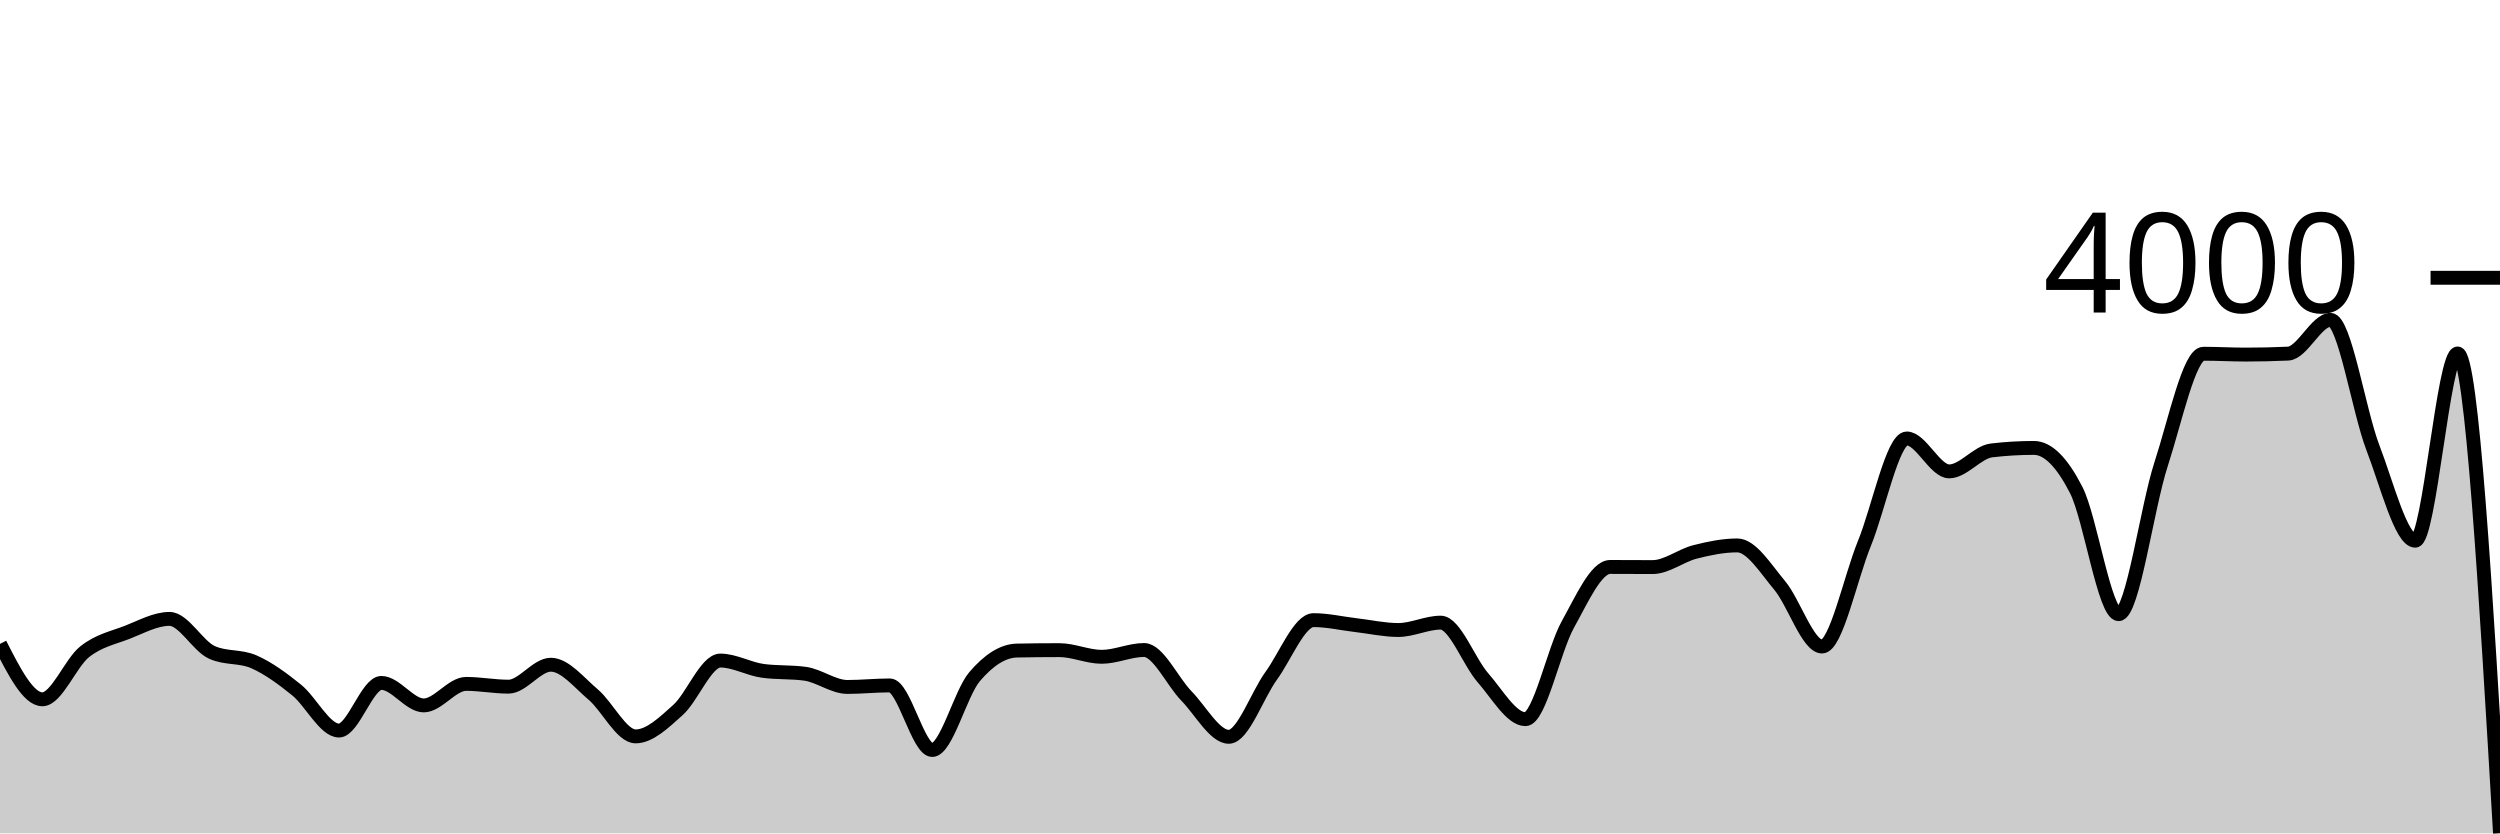
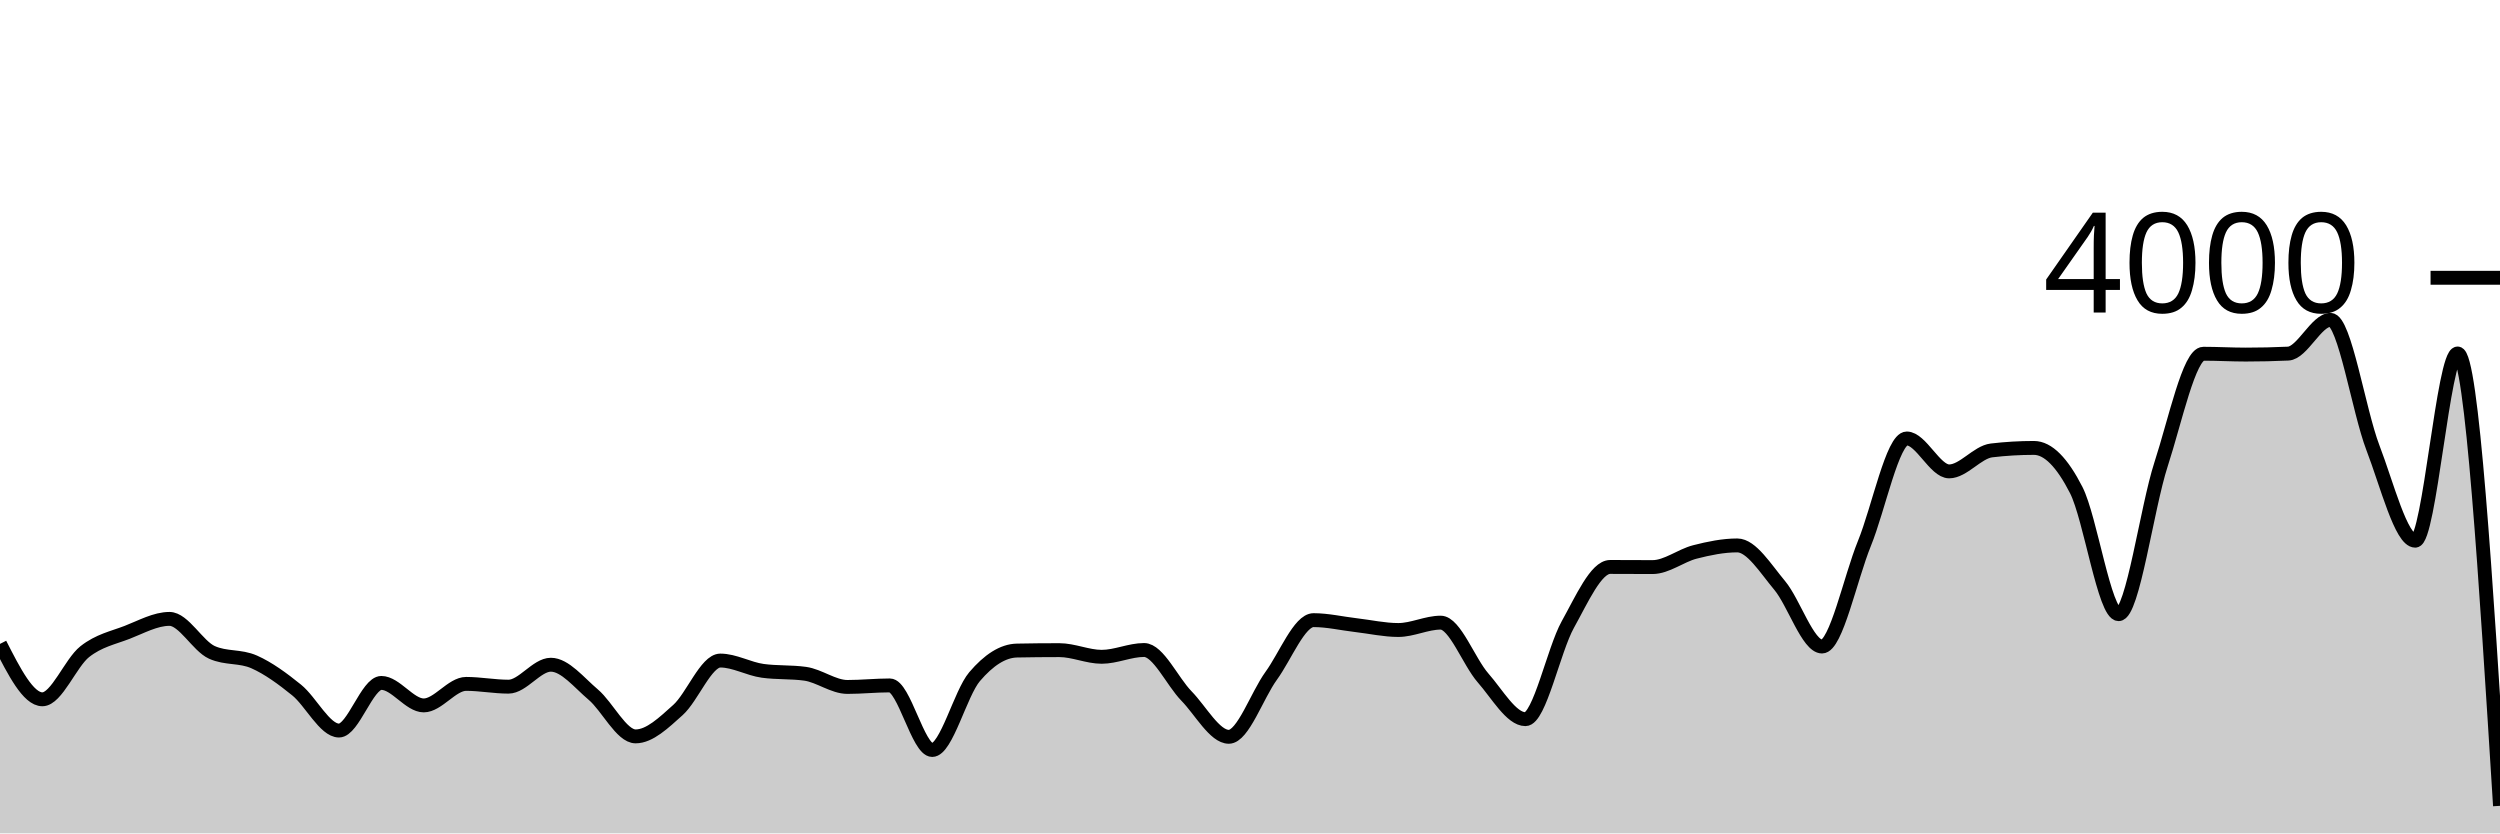
<svg xmlns="http://www.w3.org/2000/svg" viewBox="0 0 180 60">
  <g transform="translate(0,20)">
-     <path class="area" fill="rgba(0, 0, 0, 0.2)" d="M0,26.36C1.017,28.355,2.034,30.35,3.051,30.35C4.068,30.35,5.085,27.723,6.102,26.92C7.119,26.117,8.136,25.923,9.153,25.53C10.169,25.137,11.186,24.56,12.203,24.56C13.22,24.56,14.237,26.51,15.254,26.97C16.271,27.43,17.288,27.208,18.305,27.66C19.322,28.112,20.339,28.857,21.356,29.68C22.373,30.503,23.39,32.6,24.407,32.6C25.424,32.6,26.441,29.17,27.458,29.17C28.475,29.17,29.492,30.79,30.508,30.79C31.525,30.79,32.542,29.24,33.559,29.24C34.576,29.24,35.593,29.44,36.61,29.44C37.627,29.44,38.644,27.86,39.661,27.86C40.678,27.86,41.695,29.15,42.712,30.01C43.729,30.87,44.746,33.02,45.763,33.02C46.78,33.02,47.797,32.03,48.814,31.12C49.831,30.21,50.847,27.56,51.864,27.56C52.881,27.56,53.898,28.16,54.915,28.3C55.932,28.44,56.949,28.37,57.966,28.51C58.983,28.65,60,29.46,61.017,29.46C62.034,29.46,63.051,29.35,64.068,29.35C65.085,29.35,66.102,34,67.119,34C68.136,34,69.153,29.913,70.169,28.72C71.186,27.527,72.203,26.86,73.22,26.84C74.237,26.82,75.254,26.81,76.271,26.81C77.288,26.81,78.305,27.29,79.322,27.29C80.339,27.29,81.356,26.8,82.373,26.8C83.39,26.8,84.407,29.068,85.424,30.11C86.441,31.152,87.458,33.05,88.475,33.05C89.492,33.05,90.508,30.06,91.525,28.66C92.542,27.26,93.559,24.65,94.576,24.65C95.593,24.65,96.61,24.892,97.627,25.01C98.644,25.128,99.661,25.36,100.678,25.36C101.695,25.36,102.712,24.83,103.729,24.83C104.746,24.83,105.763,27.652,106.78,28.81C107.797,29.968,108.814,31.78,109.831,31.78C110.847,31.78,111.864,26.797,112.881,24.97C113.898,23.143,114.915,20.82,115.932,20.82C116.949,20.82,117.966,20.83,118.983,20.83C120,20.83,121.017,20,122.034,19.74C123.051,19.48,124.068,19.27,125.085,19.27C126.102,19.27,127.119,20.937,128.136,22.15C129.153,23.363,130.169,26.55,131.186,26.55C132.203,26.55,133.22,21.627,134.237,19.13C135.254,16.633,136.271,11.57,137.288,11.57C138.305,11.57,139.322,13.94,140.339,13.94C141.356,13.94,142.373,12.55,143.39,12.43C144.407,12.31,145.424,12.25,146.441,12.25C147.458,12.25,148.475,13.295,149.492,15.29C150.508,17.285,151.525,24.22,152.542,24.22C153.559,24.22,154.576,16.565,155.593,13.44C156.61,10.315,157.627,5.47,158.644,5.47C159.661,5.47,160.678,5.53,161.695,5.53C162.712,5.53,163.729,5.507,164.746,5.46C165.763,5.413,166.78,3.03,167.797,3.03C168.814,3.03,169.831,9.58,170.847,12.23C171.864,14.88,172.881,18.93,173.898,18.93C174.915,18.93,175.932,5.45,176.949,5.45C177.966,5.45,178.983,22.72,180,39.99L180,40C178.983,40,177.966,40,176.949,40C175.932,40,174.915,40,173.898,40C172.881,40,171.864,40,170.847,40C169.831,40,168.814,40,167.797,40C166.78,40,165.763,40,164.746,40C163.729,40,162.712,40,161.695,40C160.678,40,159.661,40,158.644,40C157.627,40,156.61,40,155.593,40C154.576,40,153.559,40,152.542,40C151.525,40,150.508,40,149.492,40C148.475,40,147.458,40,146.441,40C145.424,40,144.407,40,143.39,40C142.373,40,141.356,40,140.339,40C139.322,40,138.305,40,137.288,40C136.271,40,135.254,40,134.237,40C133.22,40,132.203,40,131.186,40C130.169,40,129.153,40,128.136,40C127.119,40,126.102,40,125.085,40C124.068,40,123.051,40,122.034,40C121.017,40,120,40,118.983,40C117.966,40,116.949,40,115.932,40C114.915,40,113.898,40,112.881,40C111.864,40,110.847,40,109.831,40C108.814,40,107.797,40,106.78,40C105.763,40,104.746,40,103.729,40C102.712,40,101.695,40,100.678,40C99.661,40,98.644,40,97.627,40C96.61,40,95.593,40,94.576,40C93.559,40,92.542,40,91.525,40C90.508,40,89.492,40,88.475,40C87.458,40,86.441,40,85.424,40C84.407,40,83.39,40,82.373,40C81.356,40,80.339,40,79.322,40C78.305,40,77.288,40,76.271,40C75.254,40,74.237,40,73.22,40C72.203,40,71.186,40,70.169,40C69.153,40,68.136,40,67.119,40C66.102,40,65.085,40,64.068,40C63.051,40,62.034,40,61.017,40C60,40,58.983,40,57.966,40C56.949,40,55.932,40,54.915,40C53.898,40,52.881,40,51.864,40C50.847,40,49.831,40,48.814,40C47.797,40,46.78,40,45.763,40C44.746,40,43.729,40,42.712,40C41.695,40,40.678,40,39.661,40C38.644,40,37.627,40,36.61,40C35.593,40,34.576,40,33.559,40C32.542,40,31.525,40,30.508,40C29.492,40,28.475,40,27.458,40C26.441,40,25.424,40,24.407,40C23.39,40,22.373,40,21.356,40C20.339,40,19.322,40,18.305,40C17.288,40,16.271,40,15.254,40C14.237,40,13.22,40,12.203,40C11.186,40,10.169,40,9.153,40C8.136,40,7.119,40,6.102,40C5.085,40,4.068,40,3.051,40C2.034,40,1.017,40,0,40Z" />
-     <path class="line" stroke="black" fill="none" d="M0,26.36C1.017,28.355,2.034,30.35,3.051,30.35C4.068,30.35,5.085,27.723,6.102,26.92C7.119,26.117,8.136,25.923,9.153,25.53C10.169,25.137,11.186,24.56,12.203,24.56C13.22,24.56,14.237,26.51,15.254,26.97C16.271,27.43,17.288,27.208,18.305,27.66C19.322,28.112,20.339,28.857,21.356,29.68C22.373,30.503,23.39,32.6,24.407,32.6C25.424,32.6,26.441,29.17,27.458,29.17C28.475,29.17,29.492,30.79,30.508,30.79C31.525,30.79,32.542,29.24,33.559,29.24C34.576,29.24,35.593,29.44,36.61,29.44C37.627,29.44,38.644,27.86,39.661,27.86C40.678,27.86,41.695,29.15,42.712,30.01C43.729,30.87,44.746,33.02,45.763,33.02C46.78,33.02,47.797,32.03,48.814,31.12C49.831,30.21,50.847,27.56,51.864,27.56C52.881,27.56,53.898,28.16,54.915,28.3C55.932,28.44,56.949,28.37,57.966,28.51C58.983,28.65,60,29.46,61.017,29.46C62.034,29.46,63.051,29.35,64.068,29.35C65.085,29.35,66.102,34,67.119,34C68.136,34,69.153,29.913,70.169,28.72C71.186,27.527,72.203,26.86,73.22,26.84C74.237,26.82,75.254,26.81,76.271,26.81C77.288,26.81,78.305,27.29,79.322,27.29C80.339,27.29,81.356,26.8,82.373,26.8C83.39,26.8,84.407,29.068,85.424,30.11C86.441,31.152,87.458,33.05,88.475,33.05C89.492,33.05,90.508,30.06,91.525,28.66C92.542,27.26,93.559,24.65,94.576,24.65C95.593,24.65,96.61,24.892,97.627,25.01C98.644,25.128,99.661,25.36,100.678,25.36C101.695,25.36,102.712,24.83,103.729,24.83C104.746,24.83,105.763,27.652,106.78,28.81C107.797,29.968,108.814,31.78,109.831,31.78C110.847,31.78,111.864,26.797,112.881,24.97C113.898,23.143,114.915,20.82,115.932,20.82C116.949,20.82,117.966,20.83,118.983,20.83C120,20.83,121.017,20,122.034,19.74C123.051,19.48,124.068,19.27,125.085,19.27C126.102,19.27,127.119,20.937,128.136,22.15C129.153,23.363,130.169,26.55,131.186,26.55C132.203,26.55,133.22,21.627,134.237,19.13C135.254,16.633,136.271,11.57,137.288,11.57C138.305,11.57,139.322,13.94,140.339,13.94C141.356,13.94,142.373,12.55,143.39,12.43C144.407,12.31,145.424,12.25,146.441,12.25C147.458,12.25,148.475,13.295,149.492,15.29C150.508,17.285,151.525,24.22,152.542,24.22C153.559,24.22,154.576,16.565,155.593,13.44C156.61,10.315,157.627,5.47,158.644,5.47C159.661,5.47,160.678,5.53,161.695,5.53C162.712,5.53,163.729,5.507,164.746,5.46C165.763,5.413,166.78,3.03,167.797,3.03C168.814,3.03,169.831,9.58,170.847,12.23C171.864,14.88,172.881,18.93,173.898,18.93C174.915,18.93,175.932,5.45,176.949,5.45C177.966,5.45,178.983,22.72,180,39.99" />
+     <path class="area" fill="rgba(0, 0, 0, 0.2)" d="M0,26.36C1.017,28.355,2.034,30.35,3.051,30.35C4.068,30.35,5.085,27.723,6.102,26.92C7.119,26.117,8.136,25.923,9.153,25.53C10.169,25.137,11.186,24.56,12.203,24.56C13.22,24.56,14.237,26.51,15.254,26.97C16.271,27.43,17.288,27.208,18.305,27.66C19.322,28.112,20.339,28.857,21.356,29.68C22.373,30.503,23.39,32.6,24.407,32.6C25.424,32.6,26.441,29.17,27.458,29.17C28.475,29.17,29.492,30.79,30.508,30.79C31.525,30.79,32.542,29.24,33.559,29.24C34.576,29.24,35.593,29.44,36.61,29.44C37.627,29.44,38.644,27.86,39.661,27.86C40.678,27.86,41.695,29.15,42.712,30.01C43.729,30.87,44.746,33.02,45.763,33.02C46.78,33.02,47.797,32.03,48.814,31.12C49.831,30.21,50.847,27.56,51.864,27.56C52.881,27.56,53.898,28.16,54.915,28.3C55.932,28.44,56.949,28.37,57.966,28.51C58.983,28.65,60,29.46,61.017,29.46C62.034,29.46,63.051,29.35,64.068,29.35C65.085,29.35,66.102,34,67.119,34C68.136,34,69.153,29.913,70.169,28.72C71.186,27.527,72.203,26.86,73.22,26.84C74.237,26.82,75.254,26.81,76.271,26.81C77.288,26.81,78.305,27.29,79.322,27.29C80.339,27.29,81.356,26.8,82.373,26.8C83.39,26.8,84.407,29.068,85.424,30.11C86.441,31.152,87.458,33.05,88.475,33.05C89.492,33.05,90.508,30.06,91.525,28.66C92.542,27.26,93.559,24.65,94.576,24.65C95.593,24.65,96.61,24.892,97.627,25.01C98.644,25.128,99.661,25.36,100.678,25.36C101.695,25.36,102.712,24.83,103.729,24.83C104.746,24.83,105.763,27.652,106.78,28.81C107.797,29.968,108.814,31.78,109.831,31.78C110.847,31.78,111.864,26.797,112.881,24.97C113.898,23.143,114.915,20.82,115.932,20.82C116.949,20.82,117.966,20.83,118.983,20.83C120,20.83,121.017,20,122.034,19.74C123.051,19.48,124.068,19.27,125.085,19.27C126.102,19.27,127.119,20.937,128.136,22.15C129.153,23.363,130.169,26.55,131.186,26.55C132.203,26.55,133.22,21.627,134.237,19.13C135.254,16.633,136.271,11.57,137.288,11.57C138.305,11.57,139.322,13.94,140.339,13.94C141.356,13.94,142.373,12.55,143.39,12.43C144.407,12.31,145.424,12.25,146.441,12.25C147.458,12.25,148.475,13.295,149.492,15.29C150.508,17.285,151.525,24.22,152.542,24.22C153.559,24.22,154.576,16.565,155.593,13.44C156.61,10.315,157.627,5.47,158.644,5.47C159.661,5.47,160.678,5.53,161.695,5.53C162.712,5.53,163.729,5.507,164.746,5.46C165.763,5.413,166.78,3.03,167.797,3.03C168.814,3.03,169.831,9.58,170.847,12.23C171.864,14.88,172.881,18.93,173.898,18.93C174.915,18.93,175.932,5.45,176.949,5.45C177.966,5.45,178.983,21.735,180,38.02L180,40C178.983,40,177.966,40,176.949,40C175.932,40,174.915,40,173.898,40C172.881,40,171.864,40,170.847,40C169.831,40,168.814,40,167.797,40C166.78,40,165.763,40,164.746,40C163.729,40,162.712,40,161.695,40C160.678,40,159.661,40,158.644,40C157.627,40,156.61,40,155.593,40C154.576,40,153.559,40,152.542,40C151.525,40,150.508,40,149.492,40C148.475,40,147.458,40,146.441,40C145.424,40,144.407,40,143.39,40C142.373,40,141.356,40,140.339,40C139.322,40,138.305,40,137.288,40C136.271,40,135.254,40,134.237,40C133.22,40,132.203,40,131.186,40C130.169,40,129.153,40,128.136,40C127.119,40,126.102,40,125.085,40C124.068,40,123.051,40,122.034,40C121.017,40,120,40,118.983,40C117.966,40,116.949,40,115.932,40C114.915,40,113.898,40,112.881,40C111.864,40,110.847,40,109.831,40C108.814,40,107.797,40,106.78,40C105.763,40,104.746,40,103.729,40C102.712,40,101.695,40,100.678,40C99.661,40,98.644,40,97.627,40C96.61,40,95.593,40,94.576,40C93.559,40,92.542,40,91.525,40C90.508,40,89.492,40,88.475,40C87.458,40,86.441,40,85.424,40C84.407,40,83.39,40,82.373,40C81.356,40,80.339,40,79.322,40C78.305,40,77.288,40,76.271,40C75.254,40,74.237,40,73.22,40C72.203,40,71.186,40,70.169,40C69.153,40,68.136,40,67.119,40C66.102,40,65.085,40,64.068,40C63.051,40,62.034,40,61.017,40C60,40,58.983,40,57.966,40C56.949,40,55.932,40,54.915,40C53.898,40,52.881,40,51.864,40C50.847,40,49.831,40,48.814,40C47.797,40,46.78,40,45.763,40C44.746,40,43.729,40,42.712,40C41.695,40,40.678,40,39.661,40C38.644,40,37.627,40,36.61,40C35.593,40,34.576,40,33.559,40C32.542,40,31.525,40,30.508,40C29.492,40,28.475,40,27.458,40C26.441,40,25.424,40,24.407,40C23.39,40,22.373,40,21.356,40C20.339,40,19.322,40,18.305,40C17.288,40,16.271,40,15.254,40C14.237,40,13.22,40,12.203,40C11.186,40,10.169,40,9.153,40C8.136,40,7.119,40,6.102,40C5.085,40,4.068,40,3.051,40C2.034,40,1.017,40,0,40Z" />
+     <path class="line" stroke="black" fill="none" d="M0,26.36C1.017,28.355,2.034,30.35,3.051,30.35C4.068,30.35,5.085,27.723,6.102,26.92C7.119,26.117,8.136,25.923,9.153,25.53C10.169,25.137,11.186,24.56,12.203,24.56C13.22,24.56,14.237,26.51,15.254,26.97C16.271,27.43,17.288,27.208,18.305,27.66C19.322,28.112,20.339,28.857,21.356,29.68C22.373,30.503,23.39,32.6,24.407,32.6C25.424,32.6,26.441,29.17,27.458,29.17C28.475,29.17,29.492,30.79,30.508,30.79C31.525,30.79,32.542,29.24,33.559,29.24C34.576,29.24,35.593,29.44,36.61,29.44C37.627,29.44,38.644,27.86,39.661,27.86C40.678,27.86,41.695,29.15,42.712,30.01C43.729,30.87,44.746,33.02,45.763,33.02C46.78,33.02,47.797,32.03,48.814,31.12C49.831,30.21,50.847,27.56,51.864,27.56C52.881,27.56,53.898,28.16,54.915,28.3C55.932,28.44,56.949,28.37,57.966,28.51C58.983,28.65,60,29.46,61.017,29.46C62.034,29.46,63.051,29.35,64.068,29.35C65.085,29.35,66.102,34,67.119,34C68.136,34,69.153,29.913,70.169,28.72C71.186,27.527,72.203,26.86,73.22,26.84C74.237,26.82,75.254,26.81,76.271,26.81C77.288,26.81,78.305,27.29,79.322,27.29C80.339,27.29,81.356,26.8,82.373,26.8C83.39,26.8,84.407,29.068,85.424,30.11C86.441,31.152,87.458,33.05,88.475,33.05C89.492,33.05,90.508,30.06,91.525,28.66C92.542,27.26,93.559,24.65,94.576,24.65C95.593,24.65,96.61,24.892,97.627,25.01C98.644,25.128,99.661,25.36,100.678,25.36C101.695,25.36,102.712,24.83,103.729,24.83C104.746,24.83,105.763,27.652,106.78,28.81C107.797,29.968,108.814,31.78,109.831,31.78C110.847,31.78,111.864,26.797,112.881,24.97C113.898,23.143,114.915,20.82,115.932,20.82C116.949,20.82,117.966,20.83,118.983,20.83C120,20.83,121.017,20,122.034,19.74C123.051,19.48,124.068,19.27,125.085,19.27C126.102,19.27,127.119,20.937,128.136,22.15C129.153,23.363,130.169,26.55,131.186,26.55C132.203,26.55,133.22,21.627,134.237,19.13C135.254,16.633,136.271,11.57,137.288,11.57C138.305,11.57,139.322,13.94,140.339,13.94C141.356,13.94,142.373,12.55,143.39,12.43C144.407,12.31,145.424,12.25,146.441,12.25C147.458,12.25,148.475,13.295,149.492,15.29C150.508,17.285,151.525,24.22,152.542,24.22C153.559,24.22,154.576,16.565,155.593,13.44C156.61,10.315,157.627,5.47,158.644,5.47C159.661,5.47,160.678,5.53,161.695,5.53C162.712,5.53,163.729,5.507,164.746,5.46C165.763,5.413,166.78,3.03,167.797,3.03C168.814,3.03,169.831,9.58,170.847,12.23C171.864,14.88,172.881,18.93,173.898,18.93C174.915,18.93,175.932,5.45,176.949,5.45C177.966,5.45,178.983,21.735,180,38.02" />
    <path class="axis-ceiling" stroke-width="1" stroke="black" fill="none" d="M175,0L180,0" />
    <text class="axis-ceiling-label" font-family="sans-serif" text-anchor="end" font-size="10px" x="170" y="2.5">4000</text>
  </g>
</svg>
